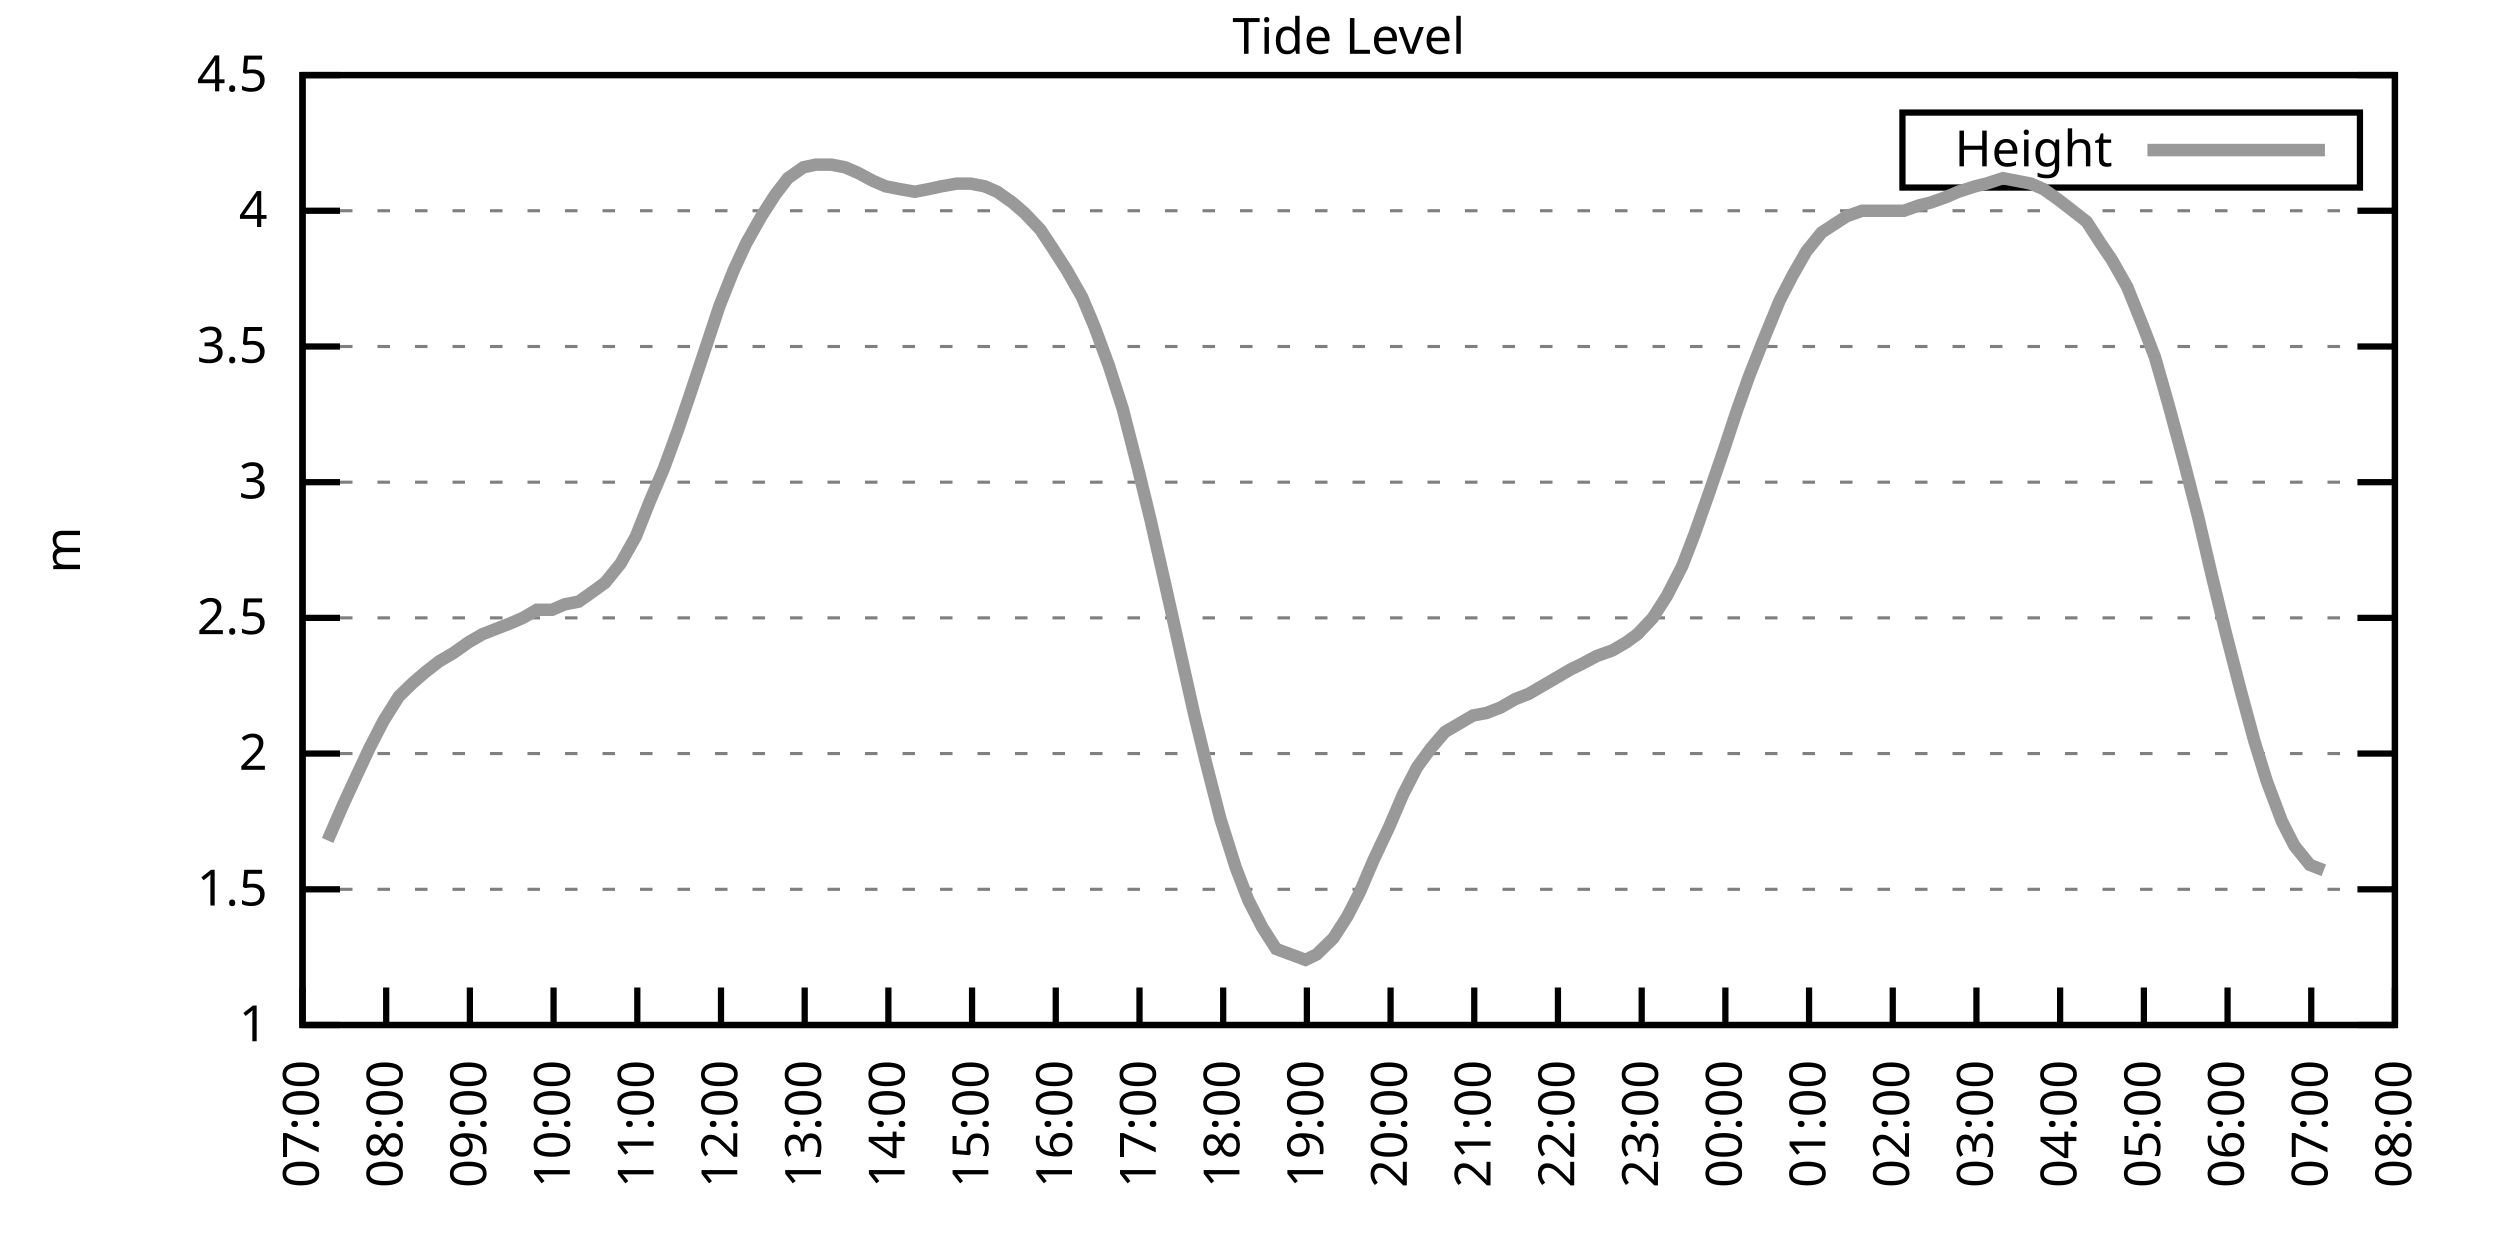
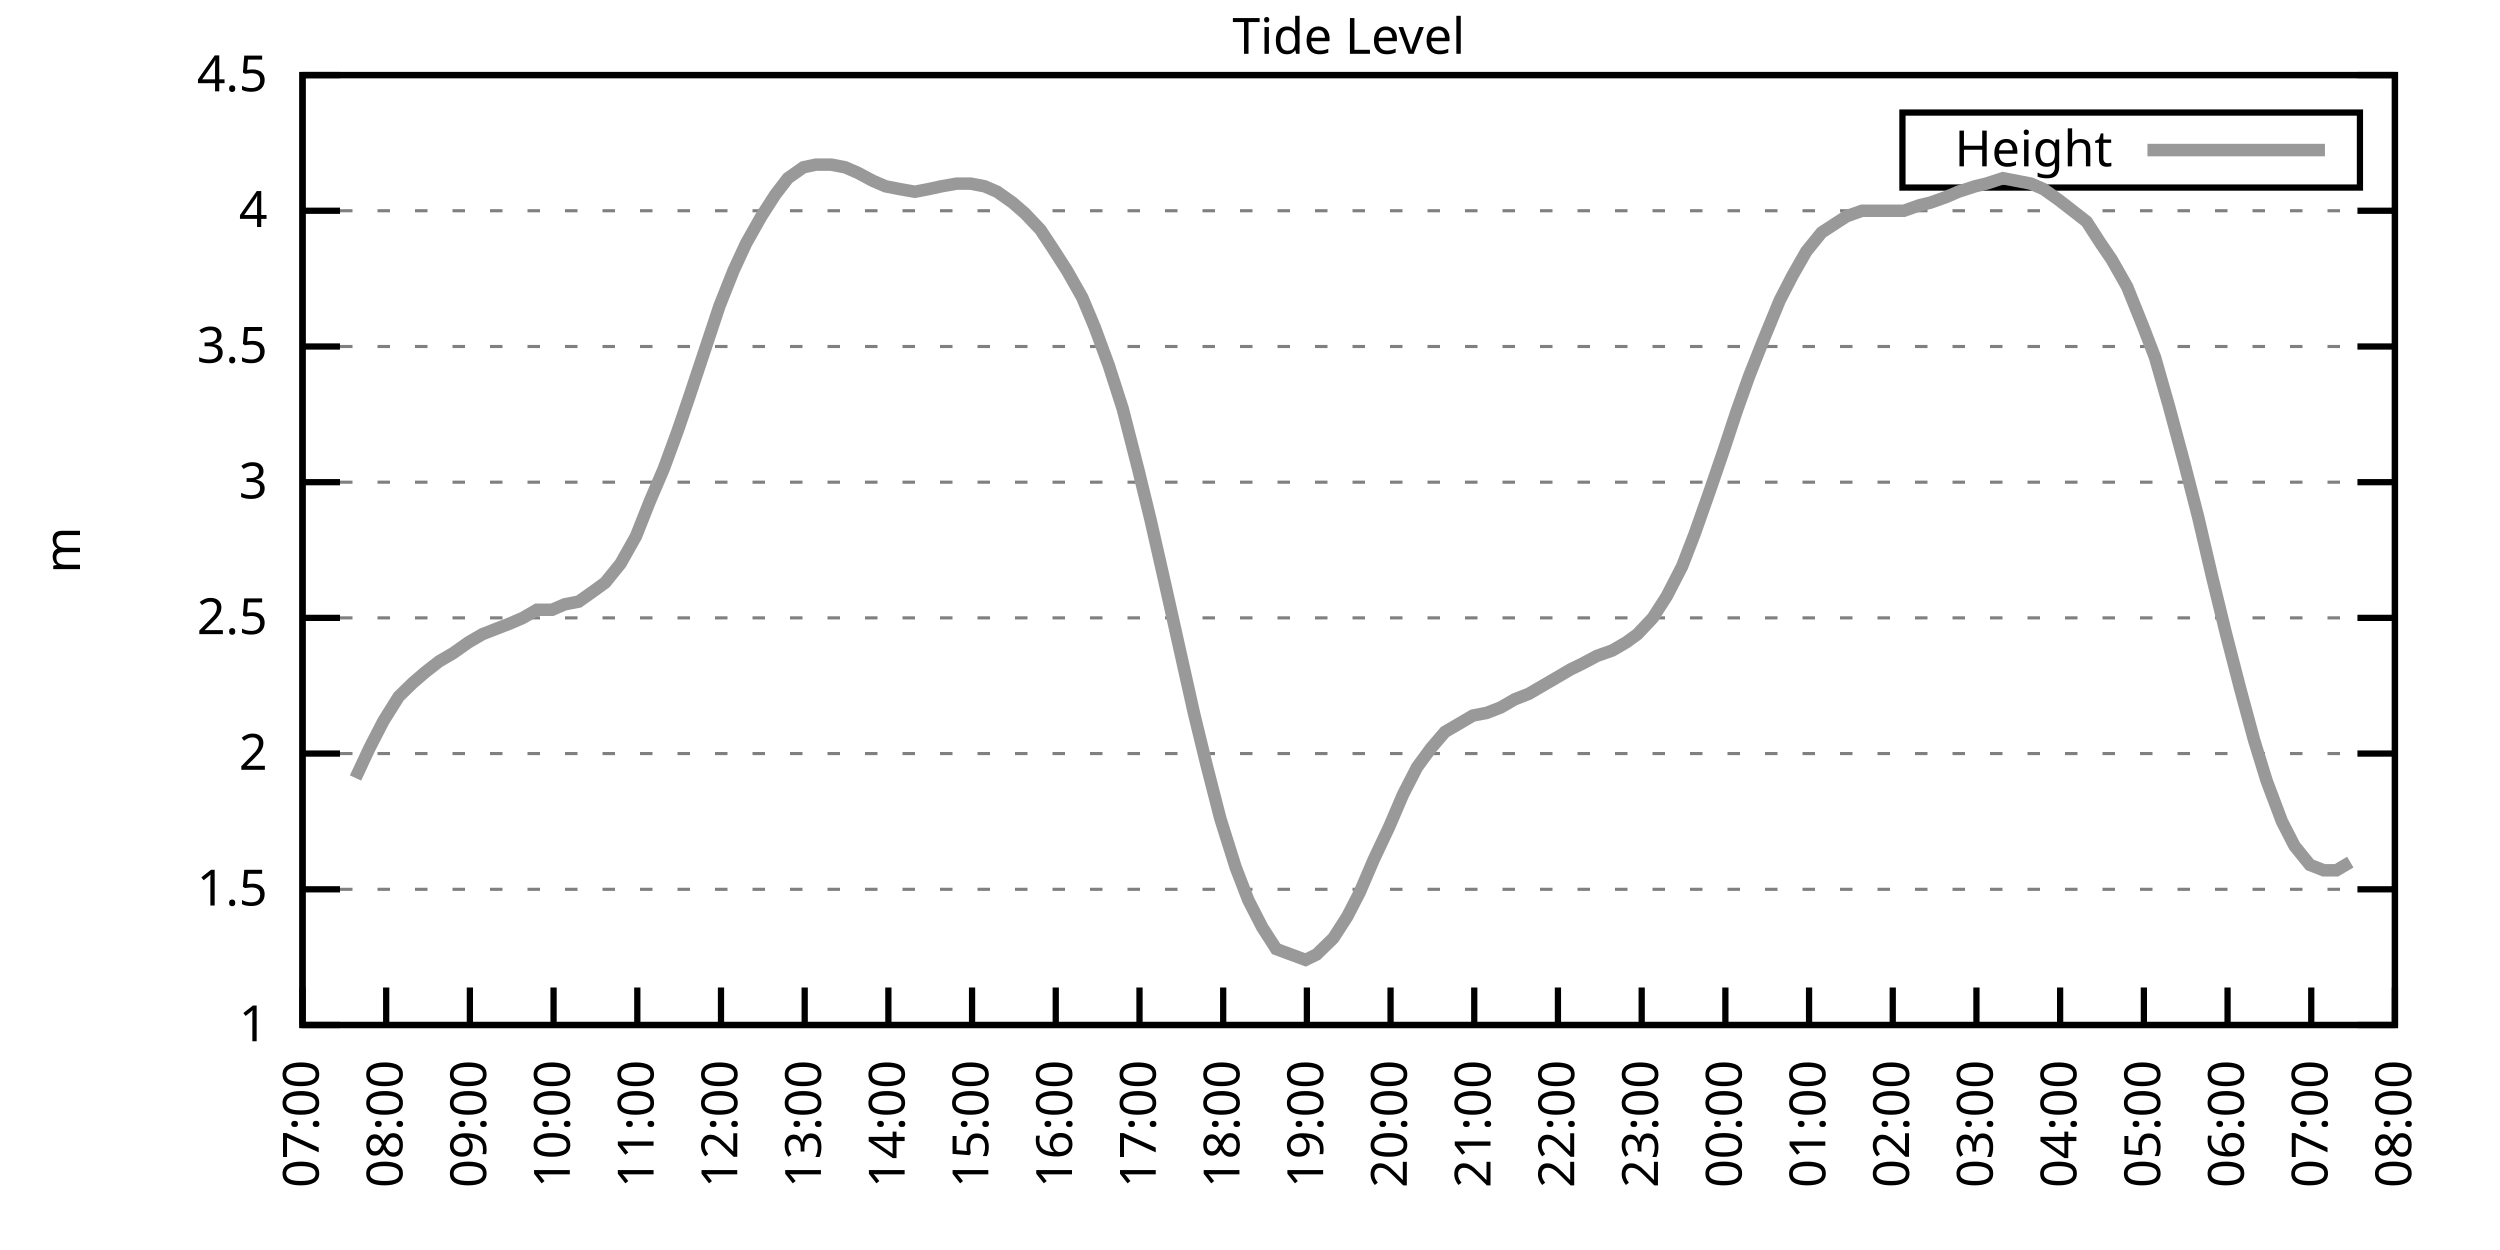
<svg xmlns="http://www.w3.org/2000/svg" xmlns:xlink="http://www.w3.org/1999/xlink" width="400" height="200" viewBox="0 0 400 200">
  <g id="gnuplot_canvas">
    <rect x="0" y="0" width="400" height="200" fill="none" />
    <defs>
      <circle id="gpDot" r="0.5" stroke-width="0.5" stroke="currentColor" />
      <path id="gpPt0" stroke-width="0.333" stroke="currentColor" d="M-1,0 h2 M0,-1 v2" />
      <path id="gpPt1" stroke-width="0.333" stroke="currentColor" d="M-1,-1 L1,1 M1,-1 L-1,1" />
      <path id="gpPt2" stroke-width="0.333" stroke="currentColor" d="M-1,0 L1,0 M0,-1 L0,1 M-1,-1 L1,1 M-1,1 L1,-1" />
      <rect id="gpPt3" stroke-width="0.333" stroke="currentColor" x="-1" y="-1" width="2" height="2" />
      <rect id="gpPt4" stroke-width="0.333" stroke="currentColor" fill="currentColor" x="-1" y="-1" width="2" height="2" />
      <circle id="gpPt5" stroke-width="0.333" stroke="currentColor" cx="0" cy="0" r="1" />
      <use xlink:href="#gpPt5" id="gpPt6" fill="currentColor" stroke="none" />
      <path id="gpPt7" stroke-width="0.333" stroke="currentColor" d="M0,-1.33 L-1.33,0.67 L1.33,0.67 z" />
      <use xlink:href="#gpPt7" id="gpPt8" fill="currentColor" stroke="none" />
      <use xlink:href="#gpPt7" id="gpPt9" stroke="currentColor" transform="rotate(180)" />
      <use xlink:href="#gpPt9" id="gpPt10" fill="currentColor" stroke="none" />
      <use xlink:href="#gpPt3" id="gpPt11" stroke="currentColor" transform="rotate(45)" />
      <use xlink:href="#gpPt11" id="gpPt12" fill="currentColor" stroke="none" />
      <path id="gpPt13" stroke-width="0.333" stroke="currentColor" d="M0,1.330 L1.265,0.411 L0.782,-1.067 L-0.782,-1.076 L-1.265,0.411 z" />
      <use xlink:href="#gpPt13" id="gpPt14" fill="currentColor" stroke="none" />
      <filter id="textbox" filterUnits="objectBoundingBox" x="0" y="0" height="1" width="1">
        <feFlood flood-color="white" flood-opacity="1" result="bgnd" />
        <feComposite in="SourceGraphic" in2="bgnd" operator="atop" />
      </filter>
      <filter id="greybox" filterUnits="objectBoundingBox" x="0" y="0" height="1" width="1">
        <feFlood flood-color="lightgrey" flood-opacity="1" result="grey" />
        <feComposite in="SourceGraphic" in2="grey" operator="atop" />
      </filter>
    </defs>
    <g fill="none" color="white" stroke="currentColor" stroke-width="1.00" stroke-linecap="butt" stroke-linejoin="miter">
</g>
    <g fill="none" color="black" stroke="currentColor" stroke-width="1.00" stroke-linecap="butt" stroke-linejoin="miter">
      <g stroke="none" shape-rendering="crispEdges">
        <polygon fill="rgb(255, 255, 255)" points="48.40,164.00 383.18,164.00 383.18,12.02 48.40,12.02 " />
      </g>
    </g>
    <g fill="none" color="black" stroke="currentColor" stroke-width="1.00" stroke-linecap="butt" stroke-linejoin="miter">
</g>
    <g fill="none" color="black" stroke="black" stroke-width="0.50" stroke-linecap="butt" stroke-linejoin="miter">
</g>
    <g fill="none" color="gray" stroke="currentColor" stroke-width="0.50" stroke-linecap="butt" stroke-linejoin="miter">
      <path stroke="gray" stroke-dasharray="2,4" class="gridline" d="M48.40,164.00 L383.19,164.00  " />
    </g>
    <g fill="none" color="gray" stroke="gray" stroke-width="1.00" stroke-linecap="butt" stroke-linejoin="miter">
</g>
    <g fill="none" color="black" stroke="currentColor" stroke-width="1.00" stroke-linecap="butt" stroke-linejoin="miter">
      <path stroke="black" d="M48.40,164.00 L54.40,164.00 M383.19,164.00 L377.19,164.00  " />
      <g transform="translate(42.80,166.60)" stroke="none" fill="black" font-family="Sans" font-size="8.00" text-anchor="end">
        <text>
          <tspan font-family="Sans"> 1</tspan>
        </text>
      </g>
    </g>
    <g fill="none" color="black" stroke="currentColor" stroke-width="1.00" stroke-linecap="butt" stroke-linejoin="miter">
</g>
    <g fill="none" color="black" stroke="black" stroke-width="0.50" stroke-linecap="butt" stroke-linejoin="miter">
</g>
    <g fill="none" color="gray" stroke="currentColor" stroke-width="0.50" stroke-linecap="butt" stroke-linejoin="miter">
      <path stroke="gray" stroke-dasharray="2,4" class="gridline" d="M48.40,142.29 L383.19,142.29  " />
    </g>
    <g fill="none" color="gray" stroke="gray" stroke-width="1.00" stroke-linecap="butt" stroke-linejoin="miter">
</g>
    <g fill="none" color="black" stroke="currentColor" stroke-width="1.00" stroke-linecap="butt" stroke-linejoin="miter">
      <path stroke="black" d="M48.40,142.29 L54.40,142.29 M383.19,142.29 L377.19,142.29  " />
      <g transform="translate(42.80,144.89)" stroke="none" fill="black" font-family="Sans" font-size="8.00" text-anchor="end">
        <text>
          <tspan font-family="Sans"> 1.5</tspan>
        </text>
      </g>
    </g>
    <g fill="none" color="black" stroke="currentColor" stroke-width="1.00" stroke-linecap="butt" stroke-linejoin="miter">
</g>
    <g fill="none" color="black" stroke="black" stroke-width="0.50" stroke-linecap="butt" stroke-linejoin="miter">
</g>
    <g fill="none" color="gray" stroke="currentColor" stroke-width="0.50" stroke-linecap="butt" stroke-linejoin="miter">
      <path stroke="gray" stroke-dasharray="2,4" class="gridline" d="M48.40,120.57 L383.19,120.57  " />
    </g>
    <g fill="none" color="gray" stroke="gray" stroke-width="1.00" stroke-linecap="butt" stroke-linejoin="miter">
</g>
    <g fill="none" color="black" stroke="currentColor" stroke-width="1.00" stroke-linecap="butt" stroke-linejoin="miter">
      <path stroke="black" d="M48.40,120.57 L54.40,120.57 M383.19,120.57 L377.19,120.57  " />
      <g transform="translate(42.80,123.17)" stroke="none" fill="black" font-family="Sans" font-size="8.00" text-anchor="end">
        <text>
          <tspan font-family="Sans"> 2</tspan>
        </text>
      </g>
    </g>
    <g fill="none" color="black" stroke="currentColor" stroke-width="1.00" stroke-linecap="butt" stroke-linejoin="miter">
</g>
    <g fill="none" color="black" stroke="black" stroke-width="0.50" stroke-linecap="butt" stroke-linejoin="miter">
</g>
    <g fill="none" color="gray" stroke="currentColor" stroke-width="0.50" stroke-linecap="butt" stroke-linejoin="miter">
      <path stroke="gray" stroke-dasharray="2,4" class="gridline" d="M48.40,98.86 L383.19,98.86  " />
    </g>
    <g fill="none" color="gray" stroke="gray" stroke-width="1.00" stroke-linecap="butt" stroke-linejoin="miter">
</g>
    <g fill="none" color="black" stroke="currentColor" stroke-width="1.00" stroke-linecap="butt" stroke-linejoin="miter">
      <path stroke="black" d="M48.40,98.86 L54.40,98.86 M383.19,98.86 L377.19,98.86  " />
      <g transform="translate(42.80,101.46)" stroke="none" fill="black" font-family="Sans" font-size="8.00" text-anchor="end">
        <text>
          <tspan font-family="Sans"> 2.5</tspan>
        </text>
      </g>
    </g>
    <g fill="none" color="black" stroke="currentColor" stroke-width="1.00" stroke-linecap="butt" stroke-linejoin="miter">
</g>
    <g fill="none" color="black" stroke="black" stroke-width="0.50" stroke-linecap="butt" stroke-linejoin="miter">
</g>
    <g fill="none" color="gray" stroke="currentColor" stroke-width="0.50" stroke-linecap="butt" stroke-linejoin="miter">
      <path stroke="gray" stroke-dasharray="2,4" class="gridline" d="M48.40,77.15 L383.19,77.15  " />
    </g>
    <g fill="none" color="gray" stroke="gray" stroke-width="1.00" stroke-linecap="butt" stroke-linejoin="miter">
</g>
    <g fill="none" color="black" stroke="currentColor" stroke-width="1.00" stroke-linecap="butt" stroke-linejoin="miter">
      <path stroke="black" d="M48.40,77.15 L54.40,77.15 M383.19,77.15 L377.19,77.15  " />
      <g transform="translate(42.80,79.75)" stroke="none" fill="black" font-family="Sans" font-size="8.00" text-anchor="end">
        <text>
          <tspan font-family="Sans"> 3</tspan>
        </text>
      </g>
    </g>
    <g fill="none" color="black" stroke="currentColor" stroke-width="1.00" stroke-linecap="butt" stroke-linejoin="miter">
</g>
    <g fill="none" color="black" stroke="black" stroke-width="0.50" stroke-linecap="butt" stroke-linejoin="miter">
</g>
    <g fill="none" color="gray" stroke="currentColor" stroke-width="0.50" stroke-linecap="butt" stroke-linejoin="miter">
      <path stroke="gray" stroke-dasharray="2,4" class="gridline" d="M48.40,55.44 L383.19,55.44  " />
    </g>
    <g fill="none" color="gray" stroke="gray" stroke-width="1.00" stroke-linecap="butt" stroke-linejoin="miter">
</g>
    <g fill="none" color="black" stroke="currentColor" stroke-width="1.00" stroke-linecap="butt" stroke-linejoin="miter">
      <path stroke="black" d="M48.40,55.44 L54.40,55.44 M383.19,55.44 L377.19,55.44  " />
      <g transform="translate(42.80,58.04)" stroke="none" fill="black" font-family="Sans" font-size="8.00" text-anchor="end">
        <text>
          <tspan font-family="Sans"> 3.5</tspan>
        </text>
      </g>
    </g>
    <g fill="none" color="black" stroke="currentColor" stroke-width="1.00" stroke-linecap="butt" stroke-linejoin="miter">
</g>
    <g fill="none" color="black" stroke="black" stroke-width="0.50" stroke-linecap="butt" stroke-linejoin="miter">
</g>
    <g fill="none" color="gray" stroke="currentColor" stroke-width="0.50" stroke-linecap="butt" stroke-linejoin="miter">
      <path stroke="gray" stroke-dasharray="2,4" class="gridline" d="M48.40,33.72 L383.19,33.72  " />
    </g>
    <g fill="none" color="gray" stroke="gray" stroke-width="1.00" stroke-linecap="butt" stroke-linejoin="miter">
</g>
    <g fill="none" color="black" stroke="currentColor" stroke-width="1.00" stroke-linecap="butt" stroke-linejoin="miter">
      <path stroke="black" d="M48.40,33.72 L54.40,33.72 M383.19,33.72 L377.19,33.72  " />
      <g transform="translate(42.80,36.32)" stroke="none" fill="black" font-family="Sans" font-size="8.00" text-anchor="end">
        <text>
          <tspan font-family="Sans"> 4</tspan>
        </text>
      </g>
    </g>
    <g fill="none" color="black" stroke="currentColor" stroke-width="1.00" stroke-linecap="butt" stroke-linejoin="miter">
</g>
    <g fill="none" color="black" stroke="black" stroke-width="0.50" stroke-linecap="butt" stroke-linejoin="miter">
</g>
    <g fill="none" color="gray" stroke="currentColor" stroke-width="0.50" stroke-linecap="butt" stroke-linejoin="miter">
      <path stroke="gray" stroke-dasharray="2,4" class="gridline" d="M48.40,12.01 L383.19,12.01  " />
    </g>
    <g fill="none" color="gray" stroke="gray" stroke-width="1.00" stroke-linecap="butt" stroke-linejoin="miter">
</g>
    <g fill="none" color="black" stroke="currentColor" stroke-width="1.00" stroke-linecap="butt" stroke-linejoin="miter">
      <path stroke="black" d="M48.40,12.01 L54.40,12.01 M383.19,12.01 L377.19,12.01  " />
      <g transform="translate(42.80,14.61)" stroke="none" fill="black" font-family="Sans" font-size="8.00" text-anchor="end">
        <text>
          <tspan font-family="Sans"> 4.5</tspan>
        </text>
      </g>
    </g>
    <g fill="none" color="black" stroke="currentColor" stroke-width="1.00" stroke-linecap="butt" stroke-linejoin="miter">
      <path stroke="black" d="M48.40,164.00 L48.40,158.00  " />
      <g transform="translate(51.00,169.60) rotate(270.00)" stroke="none" fill="black" font-family="Sans" font-size="8.00" text-anchor="end">
        <text>
          <tspan font-family="Sans">07:00</tspan>
        </text>
      </g>
    </g>
    <g fill="none" color="black" stroke="currentColor" stroke-width="1.00" stroke-linecap="butt" stroke-linejoin="miter">
      <path stroke="black" d="M61.79,164.00 L61.79,158.00  " />
      <g transform="translate(64.39,169.60) rotate(270.00)" stroke="none" fill="black" font-family="Sans" font-size="8.00" text-anchor="end">
        <text>
          <tspan font-family="Sans">08:00</tspan>
        </text>
      </g>
    </g>
    <g fill="none" color="black" stroke="currentColor" stroke-width="1.00" stroke-linecap="butt" stroke-linejoin="miter">
      <path stroke="black" d="M75.18,164.00 L75.18,158.00  " />
      <g transform="translate(77.78,169.60) rotate(270.00)" stroke="none" fill="black" font-family="Sans" font-size="8.00" text-anchor="end">
        <text>
          <tspan font-family="Sans">09:00</tspan>
        </text>
      </g>
    </g>
    <g fill="none" color="black" stroke="currentColor" stroke-width="1.00" stroke-linecap="butt" stroke-linejoin="miter">
      <path stroke="black" d="M88.57,164.00 L88.57,158.00  " />
      <g transform="translate(91.17,169.60) rotate(270.00)" stroke="none" fill="black" font-family="Sans" font-size="8.00" text-anchor="end">
        <text>
          <tspan font-family="Sans">10:00</tspan>
        </text>
      </g>
    </g>
    <g fill="none" color="black" stroke="currentColor" stroke-width="1.00" stroke-linecap="butt" stroke-linejoin="miter">
      <path stroke="black" d="M101.97,164.00 L101.97,158.00  " />
      <g transform="translate(104.57,169.60) rotate(270.00)" stroke="none" fill="black" font-family="Sans" font-size="8.00" text-anchor="end">
        <text>
          <tspan font-family="Sans">11:00</tspan>
        </text>
      </g>
    </g>
    <g fill="none" color="black" stroke="currentColor" stroke-width="1.00" stroke-linecap="butt" stroke-linejoin="miter">
      <path stroke="black" d="M115.36,164.00 L115.36,158.00  " />
      <g transform="translate(117.96,169.60) rotate(270.00)" stroke="none" fill="black" font-family="Sans" font-size="8.00" text-anchor="end">
        <text>
          <tspan font-family="Sans">12:00</tspan>
        </text>
      </g>
    </g>
    <g fill="none" color="black" stroke="currentColor" stroke-width="1.00" stroke-linecap="butt" stroke-linejoin="miter">
      <path stroke="black" d="M128.75,164.00 L128.75,158.00  " />
      <g transform="translate(131.35,169.60) rotate(270.00)" stroke="none" fill="black" font-family="Sans" font-size="8.00" text-anchor="end">
        <text>
          <tspan font-family="Sans">13:00</tspan>
        </text>
      </g>
    </g>
    <g fill="none" color="black" stroke="currentColor" stroke-width="1.00" stroke-linecap="butt" stroke-linejoin="miter">
      <path stroke="black" d="M142.14,164.00 L142.14,158.00  " />
      <g transform="translate(144.74,169.60) rotate(270.00)" stroke="none" fill="black" font-family="Sans" font-size="8.00" text-anchor="end">
        <text>
          <tspan font-family="Sans">14:00</tspan>
        </text>
      </g>
    </g>
    <g fill="none" color="black" stroke="currentColor" stroke-width="1.00" stroke-linecap="butt" stroke-linejoin="miter">
      <path stroke="black" d="M155.53,164.00 L155.53,158.00  " />
      <g transform="translate(158.13,169.60) rotate(270.00)" stroke="none" fill="black" font-family="Sans" font-size="8.00" text-anchor="end">
        <text>
          <tspan font-family="Sans">15:00</tspan>
        </text>
      </g>
    </g>
    <g fill="none" color="black" stroke="currentColor" stroke-width="1.00" stroke-linecap="butt" stroke-linejoin="miter">
      <path stroke="black" d="M168.92,164.00 L168.92,158.00  " />
      <g transform="translate(171.52,169.60) rotate(270.00)" stroke="none" fill="black" font-family="Sans" font-size="8.00" text-anchor="end">
        <text>
          <tspan font-family="Sans">16:00</tspan>
        </text>
      </g>
    </g>
    <g fill="none" color="black" stroke="currentColor" stroke-width="1.00" stroke-linecap="butt" stroke-linejoin="miter">
      <path stroke="black" d="M182.32,164.00 L182.32,158.00  " />
      <g transform="translate(184.92,169.60) rotate(270.00)" stroke="none" fill="black" font-family="Sans" font-size="8.00" text-anchor="end">
        <text>
          <tspan font-family="Sans">17:00</tspan>
        </text>
      </g>
    </g>
    <g fill="none" color="black" stroke="currentColor" stroke-width="1.00" stroke-linecap="butt" stroke-linejoin="miter">
      <path stroke="black" d="M195.71,164.00 L195.71,158.00  " />
      <g transform="translate(198.31,169.60) rotate(270.00)" stroke="none" fill="black" font-family="Sans" font-size="8.00" text-anchor="end">
        <text>
          <tspan font-family="Sans">18:00</tspan>
        </text>
      </g>
    </g>
    <g fill="none" color="black" stroke="currentColor" stroke-width="1.00" stroke-linecap="butt" stroke-linejoin="miter">
      <path stroke="black" d="M209.10,164.00 L209.10,158.00  " />
      <g transform="translate(211.70,169.60) rotate(270.00)" stroke="none" fill="black" font-family="Sans" font-size="8.00" text-anchor="end">
        <text>
          <tspan font-family="Sans">19:00</tspan>
        </text>
      </g>
    </g>
    <g fill="none" color="black" stroke="currentColor" stroke-width="1.00" stroke-linecap="butt" stroke-linejoin="miter">
      <path stroke="black" d="M222.49,164.00 L222.49,158.00  " />
      <g transform="translate(225.09,169.60) rotate(270.00)" stroke="none" fill="black" font-family="Sans" font-size="8.00" text-anchor="end">
        <text>
          <tspan font-family="Sans">20:00</tspan>
        </text>
      </g>
    </g>
    <g fill="none" color="black" stroke="currentColor" stroke-width="1.00" stroke-linecap="butt" stroke-linejoin="miter">
      <path stroke="black" d="M235.88,164.00 L235.88,158.00  " />
      <g transform="translate(238.48,169.60) rotate(270.00)" stroke="none" fill="black" font-family="Sans" font-size="8.00" text-anchor="end">
        <text>
          <tspan font-family="Sans">21:00</tspan>
        </text>
      </g>
    </g>
    <g fill="none" color="black" stroke="currentColor" stroke-width="1.00" stroke-linecap="butt" stroke-linejoin="miter">
      <path stroke="black" d="M249.27,164.00 L249.27,158.00  " />
      <g transform="translate(251.87,169.60) rotate(270.00)" stroke="none" fill="black" font-family="Sans" font-size="8.00" text-anchor="end">
        <text>
          <tspan font-family="Sans">22:00</tspan>
        </text>
      </g>
    </g>
    <g fill="none" color="black" stroke="currentColor" stroke-width="1.00" stroke-linecap="butt" stroke-linejoin="miter">
      <path stroke="black" d="M262.67,164.00 L262.67,158.00  " />
      <g transform="translate(265.27,169.60) rotate(270.00)" stroke="none" fill="black" font-family="Sans" font-size="8.00" text-anchor="end">
        <text>
          <tspan font-family="Sans">23:00</tspan>
        </text>
      </g>
    </g>
    <g fill="none" color="black" stroke="currentColor" stroke-width="1.00" stroke-linecap="butt" stroke-linejoin="miter">
      <path stroke="black" d="M276.06,164.00 L276.06,158.00  " />
      <g transform="translate(278.66,169.60) rotate(270.00)" stroke="none" fill="black" font-family="Sans" font-size="8.00" text-anchor="end">
        <text>
          <tspan font-family="Sans">00:00</tspan>
        </text>
      </g>
    </g>
    <g fill="none" color="black" stroke="currentColor" stroke-width="1.00" stroke-linecap="butt" stroke-linejoin="miter">
      <path stroke="black" d="M289.45,164.00 L289.45,158.00  " />
      <g transform="translate(292.05,169.60) rotate(270.00)" stroke="none" fill="black" font-family="Sans" font-size="8.00" text-anchor="end">
        <text>
          <tspan font-family="Sans">01:00</tspan>
        </text>
      </g>
    </g>
    <g fill="none" color="black" stroke="currentColor" stroke-width="1.00" stroke-linecap="butt" stroke-linejoin="miter">
      <path stroke="black" d="M302.84,164.00 L302.84,158.00  " />
      <g transform="translate(305.44,169.60) rotate(270.00)" stroke="none" fill="black" font-family="Sans" font-size="8.00" text-anchor="end">
        <text>
          <tspan font-family="Sans">02:00</tspan>
        </text>
      </g>
    </g>
    <g fill="none" color="black" stroke="currentColor" stroke-width="1.00" stroke-linecap="butt" stroke-linejoin="miter">
      <path stroke="black" d="M316.23,164.00 L316.23,158.00  " />
      <g transform="translate(318.83,169.60) rotate(270.00)" stroke="none" fill="black" font-family="Sans" font-size="8.00" text-anchor="end">
        <text>
          <tspan font-family="Sans">03:00</tspan>
        </text>
      </g>
    </g>
    <g fill="none" color="black" stroke="currentColor" stroke-width="1.00" stroke-linecap="butt" stroke-linejoin="miter">
      <path stroke="black" d="M329.62,164.00 L329.62,158.00  " />
      <g transform="translate(332.22,169.60) rotate(270.00)" stroke="none" fill="black" font-family="Sans" font-size="8.00" text-anchor="end">
        <text>
          <tspan font-family="Sans">04:00</tspan>
        </text>
      </g>
    </g>
    <g fill="none" color="black" stroke="currentColor" stroke-width="1.00" stroke-linecap="butt" stroke-linejoin="miter">
      <path stroke="black" d="M343.02,164.00 L343.02,158.00  " />
      <g transform="translate(345.62,169.60) rotate(270.00)" stroke="none" fill="black" font-family="Sans" font-size="8.00" text-anchor="end">
        <text>
          <tspan font-family="Sans">05:00</tspan>
        </text>
      </g>
    </g>
    <g fill="none" color="black" stroke="currentColor" stroke-width="1.00" stroke-linecap="butt" stroke-linejoin="miter">
      <path stroke="black" d="M356.41,164.00 L356.41,158.00  " />
      <g transform="translate(359.01,169.60) rotate(270.00)" stroke="none" fill="black" font-family="Sans" font-size="8.00" text-anchor="end">
        <text>
          <tspan font-family="Sans">06:00</tspan>
        </text>
      </g>
    </g>
    <g fill="none" color="black" stroke="currentColor" stroke-width="1.00" stroke-linecap="butt" stroke-linejoin="miter">
      <path stroke="black" d="M369.80,164.00 L369.80,158.00  " />
      <g transform="translate(372.40,169.60) rotate(270.00)" stroke="none" fill="black" font-family="Sans" font-size="8.00" text-anchor="end">
        <text>
          <tspan font-family="Sans">07:00</tspan>
        </text>
      </g>
    </g>
    <g fill="none" color="black" stroke="currentColor" stroke-width="1.00" stroke-linecap="butt" stroke-linejoin="miter">
      <path stroke="black" d="M383.19,164.00 L383.19,158.00  " />
      <g transform="translate(385.79,169.60) rotate(270.00)" stroke="none" fill="black" font-family="Sans" font-size="8.00" text-anchor="end">
        <text>
          <tspan font-family="Sans">08:00</tspan>
        </text>
      </g>
    </g>
    <g fill="none" color="black" stroke="currentColor" stroke-width="1.00" stroke-linecap="butt" stroke-linejoin="miter">
</g>
    <g fill="none" color="black" stroke="currentColor" stroke-width="1.00" stroke-linecap="butt" stroke-linejoin="miter">
      <path stroke="black" d="M48.40,12.01 L48.40,164.00 L383.19,164.00 L383.19,12.01 L48.40,12.01 Z  " />
    </g>
    <g fill="none" color="black" stroke="currentColor" stroke-width="1.00" stroke-linecap="butt" stroke-linejoin="miter">
</g>
    <g fill="none" color="black" stroke="currentColor" stroke-width="1.00" stroke-linecap="butt" stroke-linejoin="miter">
      <path stroke="black" d="M304.39,30.01 L304.39,18.01 L377.59,18.01 L377.59,30.01 L304.39,30.01 Z  " />
    </g>
    <g id="Tide_level_plot_1">
      <g fill="none" color="white" stroke="black" stroke-width="2.00" stroke-linecap="butt" stroke-linejoin="miter">
</g>
      <g fill="none" color="black" stroke="currentColor" stroke-width="2.00" stroke-linecap="butt" stroke-linejoin="miter">
        <g transform="translate(337.99,26.61)" stroke="none" fill="black" font-family="Sans" font-size="8.00" text-anchor="end">
          <text>
            <tspan font-family="Sans">Height</tspan>
          </text>
        </g>
      </g>
      <g fill="none" color="black" stroke="currentColor" stroke-width="2.00" stroke-linecap="butt" stroke-linejoin="miter">
-         <path stroke="rgb(153, 153, 153)" d="M343.59,24.01 L371.99,24.01 M52.42,134.47 L54.87,128.83 L56.88,124.48 L59.11,119.71 L61.35,115.36 L63.80,111.45   L66.03,109.28 L68.04,107.55 L70.27,105.81 L72.50,104.51 L74.96,102.77 L77.19,101.47 L79.42,100.60 L81.66,99.73   L83.66,98.86 L85.90,97.56 L88.35,97.56 L90.36,96.69 L92.59,96.26 L95.05,94.52 L96.83,93.22 L99.29,90.18   L101.74,85.83 L103.98,80.19 L106.21,74.98 L108.44,68.90 L110.22,63.69 L112.68,56.30 L115.13,48.92 L117.37,43.28   L119.38,38.93 L121.83,34.59 L124.06,31.12 L126.07,28.51 L128.53,26.77 L130.54,26.34 L132.99,26.34 L135.22,26.77   L137.23,27.64 L139.69,28.95 L141.69,29.81 L143.93,30.25 L146.38,30.68 L148.61,30.25 L150.62,29.81 L153.08,29.38   L155.31,29.38 L157.54,29.81 L159.55,30.68 L162.01,32.42 L164.01,34.16 L166.47,36.76 L168.48,39.80 L170.71,43.28   L173.17,47.62 L175.17,52.40 L177.41,58.48 L179.64,65.42 L182.09,74.98 L184.10,83.23 L186.56,94.08 L188.79,104.07   L191.02,114.06 L193.03,122.31 L195.26,131.00 L197.72,138.81 L199.73,144.02 L201.96,148.37 L204.19,151.84 L208.88,153.58   L210.66,152.71 L213.34,150.10 L215.57,146.63 L217.58,142.72 L219.81,137.51 L222.27,132.30 L224.50,127.09 L226.73,122.75   L228.96,119.71 L231.20,117.10 L233.43,115.80 L235.66,114.49 L237.89,114.06 L240.12,113.19 L242.36,111.89 L244.59,111.02   L246.82,109.72 L249.05,108.42 L251.28,107.11 L253.07,106.24 L255.52,104.94 L257.98,104.07 L260.21,102.77 L262.00,101.47   L264.45,98.86 L266.68,95.39 L269.14,90.61 L271.15,85.40 L273.60,78.45 L275.83,71.94 L277.84,65.86 L279.85,60.21   L282.08,54.57 L284.76,48.05 L286.77,44.15 L289.00,40.24 L291.46,37.20 L293.47,35.89 L295.48,34.59 L297.93,33.72   L300.16,33.72 L302.39,33.72 L304.63,33.72 L307.08,32.85 L308.87,32.42 L311.32,31.55 L313.33,30.68 L316.01,29.81   L317.79,29.38 L320.47,28.51 L324.94,29.38 L326.95,30.25 L329.40,31.99 L331.63,33.72 L333.86,35.46 L336.10,38.93   L337.88,41.54 L340.34,45.88 L342.79,51.96 L344.80,57.17 L347.03,64.99 L349.49,74.11 L351.72,82.79 L353.95,92.35   L356.18,101.47 L358.42,110.15 L360.65,118.40 L362.66,124.92 L365.11,131.43 L367.12,135.34 L369.58,138.38 L371.81,139.25    " />
+         <path stroke="rgb(153, 153, 153)" d="M343.59,24.01 L371.99,24.01 M56.88,124.48 L59.11,119.71 L61.35,115.36 L63.80,111.45 L66.03,109.28 L68.04,107.55   L70.27,105.81 L72.50,104.51 L74.96,102.77 L77.19,101.47 L79.42,100.60 L81.66,99.73 L83.66,98.86 L85.90,97.56   L88.35,97.56 L90.36,96.69 L92.59,96.26 L95.05,94.52 L96.83,93.22 L99.29,90.18 L101.74,85.83 L103.98,80.19   L106.21,74.98 L108.44,68.90 L110.22,63.69 L112.68,56.30 L115.13,48.92 L117.37,43.28 L119.38,38.93 L121.83,34.59   L124.06,31.12 L126.07,28.51 L128.53,26.77 L130.54,26.34 L132.99,26.34 L135.22,26.77 L137.23,27.64 L139.69,28.95   L141.69,29.81 L143.93,30.25 L146.38,30.68 L148.61,30.25 L150.62,29.81 L153.08,29.38 L155.31,29.38 L157.54,29.81   L159.55,30.68 L162.01,32.42 L164.01,34.16 L166.47,36.76 L168.48,39.80 L170.71,43.28 L173.17,47.62 L175.17,52.40   L177.41,58.48 L179.64,65.42 L182.09,74.98 L184.10,83.23 L186.56,94.08 L188.79,104.07 L191.02,114.06 L193.03,122.31   L195.26,131.00 L197.72,138.81 L199.73,144.02 L201.96,148.37 L204.19,151.84 L208.88,153.58 L210.66,152.71 L213.34,150.10   L215.57,146.63 L217.58,142.72 L219.81,137.51 L222.27,132.30 L224.50,127.09 L226.73,122.75 L228.96,119.71 L231.20,117.10   L233.43,115.80 L235.66,114.49 L237.89,114.06 L240.12,113.19 L242.36,111.89 L244.59,111.02 L246.82,109.72 L249.05,108.42   L251.28,107.11 L253.07,106.24 L255.52,104.94 L257.98,104.07 L260.21,102.77 L262.00,101.47 L264.45,98.86 L266.68,95.39   L269.14,90.61 L271.15,85.40 L273.60,78.45 L275.83,71.94 L277.84,65.86 L279.85,60.21 L282.08,54.57 L284.76,48.05   L286.77,44.15 L289.00,40.24 L291.46,37.20 L293.47,35.89 L295.48,34.59 L297.93,33.72 L300.16,33.72 L302.39,33.72   L304.63,33.72 L307.08,32.85 L308.87,32.42 L311.32,31.55 L313.33,30.68 L316.01,29.81 L317.79,29.38 L320.47,28.51   L324.94,29.38 L326.95,30.25 L329.40,31.99 L331.63,33.72 L333.86,35.46 L336.10,38.93 L337.88,41.54 L340.34,45.88   L342.79,51.96 L344.80,57.17 L347.03,64.99 L349.49,74.11 L351.72,82.79 L353.95,92.35 L356.18,101.47 L358.42,110.15   L360.65,118.40 L362.66,124.92 L365.11,131.43 L367.12,135.34 L369.58,138.38 L371.81,139.25 L373.82,139.25 L376.05,137.94    " />
      </g>
    </g>
    <g fill="none" color="black" stroke="currentColor" stroke-width="2.00" stroke-linecap="butt" stroke-linejoin="miter">
</g>
    <g fill="none" color="black" stroke="black" stroke-width="1.00" stroke-linecap="butt" stroke-linejoin="miter">
</g>
    <g fill="none" color="black" stroke="currentColor" stroke-width="1.00" stroke-linecap="butt" stroke-linejoin="miter">
      <path stroke="black" d="M48.40,12.01 L48.40,164.00 L383.19,164.00 L383.19,12.01 L48.40,12.01 Z  " />
      <g transform="translate(12.80,88.01) rotate(270.00)" stroke="none" fill="black" font-family="Sans" font-size="8.00" text-anchor="middle">
        <text>
          <tspan font-family="Sans">m</tspan>
        </text>
      </g>
    </g>
    <g fill="none" color="black" stroke="currentColor" stroke-width="1.00" stroke-linecap="butt" stroke-linejoin="miter">
</g>
    <g fill="none" color="black" stroke="currentColor" stroke-width="1.00" stroke-linecap="butt" stroke-linejoin="miter">
      <g transform="translate(215.79,8.61)" stroke="none" fill="black" font-family="Sans" font-size="8.00" text-anchor="middle">
        <text>
          <tspan font-family="Sans">Tide Level</tspan>
        </text>
      </g>
    </g>
    <g fill="none" color="black" stroke="currentColor" stroke-width="1.00" stroke-linecap="butt" stroke-linejoin="miter">
</g>
  </g>
</svg>
